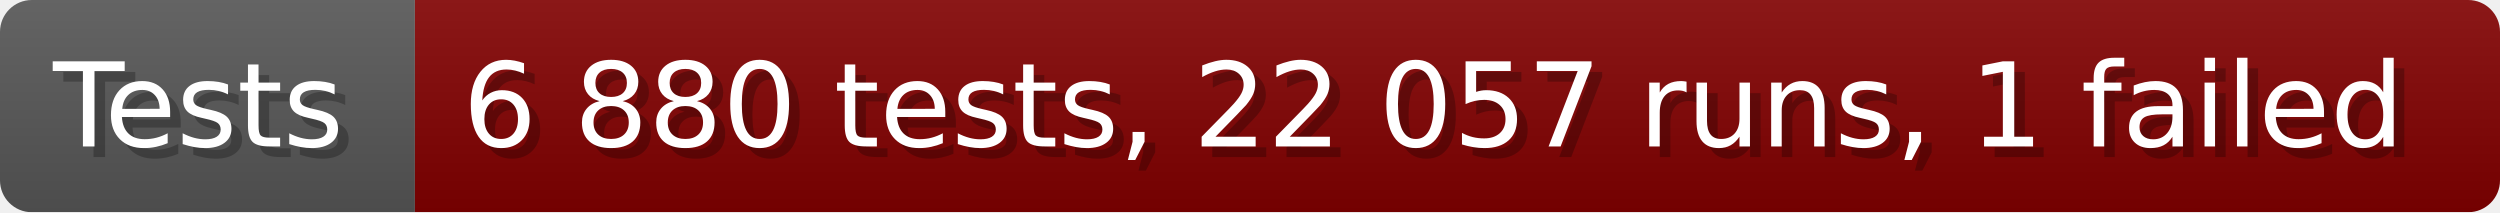
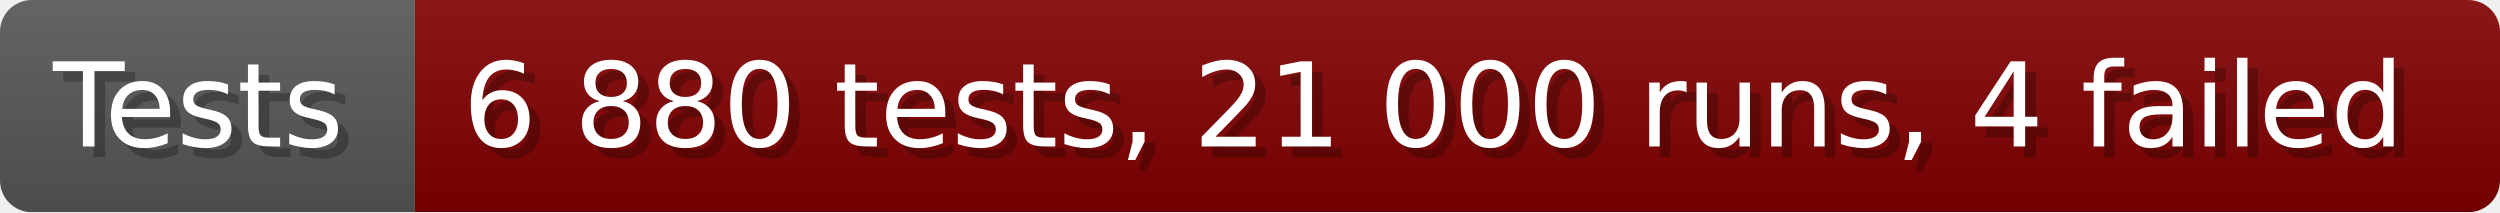
- <svg xmlns="http://www.w3.org/2000/svg" width="235.6" height="20" viewBox="0 0 2356 200" role="img" aria-label="Tests: 6 880 tests, 22 057 runs, 1 failed">
+ <svg xmlns="http://www.w3.org/2000/svg" width="235.6" height="20" viewBox="0 0 2356 200" role="img" aria-label="Tests: 6 880 tests, 21 000 runs, 4 failed">
  <linearGradient id="a" x2="0" y2="100%">
    <stop offset="0" stop-opacity=".1" stop-color="#EEE" />
    <stop offset="1" stop-opacity=".1" />
  </linearGradient>
  <mask id="m">
    <rect width="2356" height="200" rx="30" fill="#FFF" />
  </mask>
  <g mask="url(#m)">
    <rect width="391" height="200" fill="#555" />
    <rect width="1965" height="200" fill="#800000" x="391" />
    <rect width="2356" height="200" fill="url(#a)" />
  </g>
  <g aria-hidden="true" fill="#fff" text-anchor="start" font-family="Verdana,DejaVu Sans,sans-serif" font-size="110">
    <text x="60" y="148" textLength="291" fill="#000" opacity="0.25">Tests</text>
    <text x="50" y="138" textLength="291">Tests</text>
-     <text x="446" y="148" textLength="1865" fill="#000" opacity="0.25">6 880 tests, 22 057 runs, 1 failed</text>
-     <text x="436" y="138" textLength="1865">6 880 tests, 22 057 runs, 1 failed</text>
+     <text x="446" y="148" textLength="1865" fill="#000" opacity="0.25">6 880 tests, 21 000 runs, 4 failed</text>
+     <text x="436" y="138" textLength="1865">6 880 tests, 21 000 runs, 4 failed</text>
  </g>
</svg>
